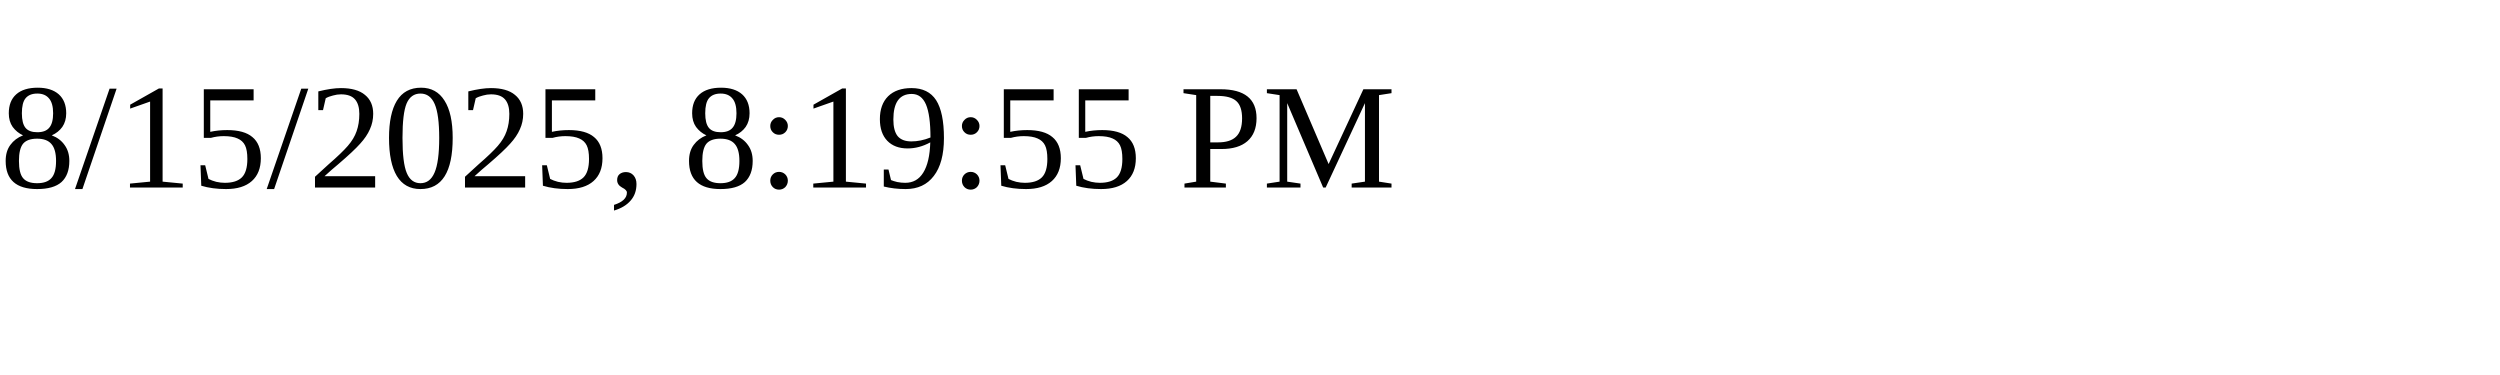
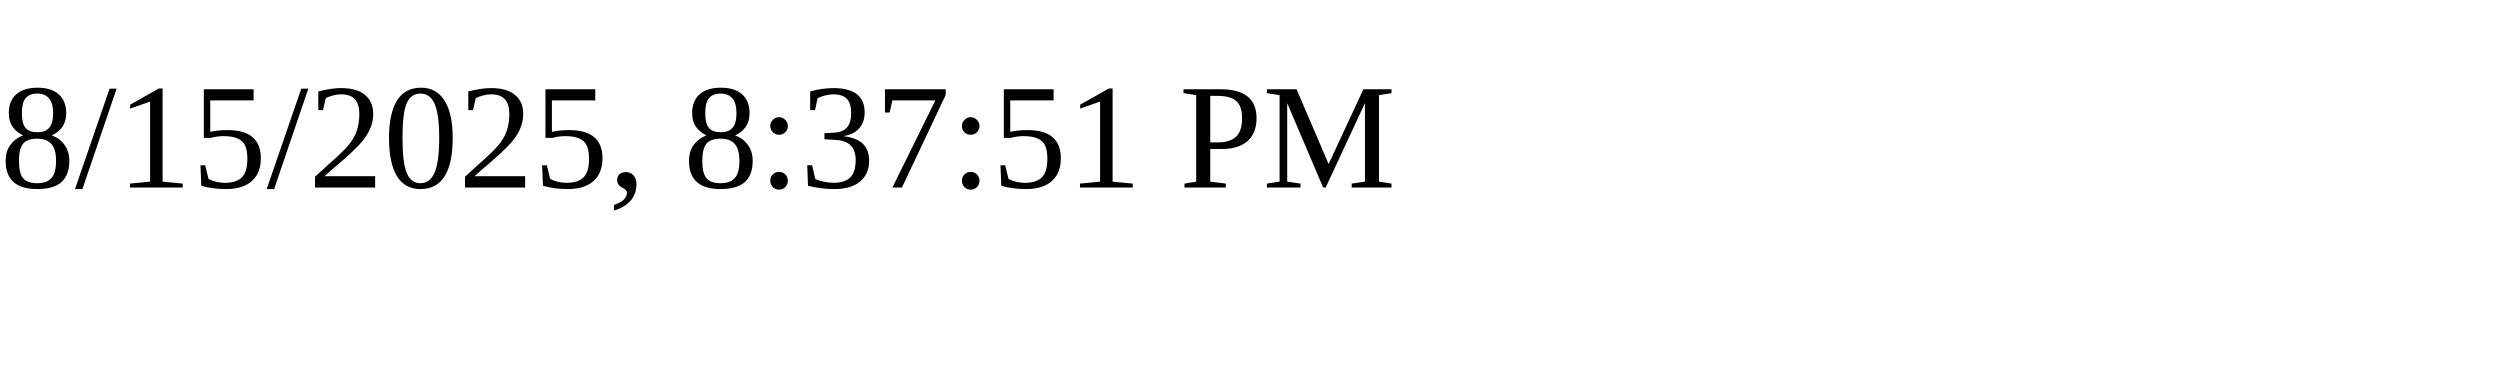
<svg xmlns="http://www.w3.org/2000/svg" height="30" width="200">
-   <text x="0" y="15">8/15/2025, 8:19:55 PM</text>
+   <text x="0" y="15">8/15/2025, 8:37:51 PM</text>
</svg>
